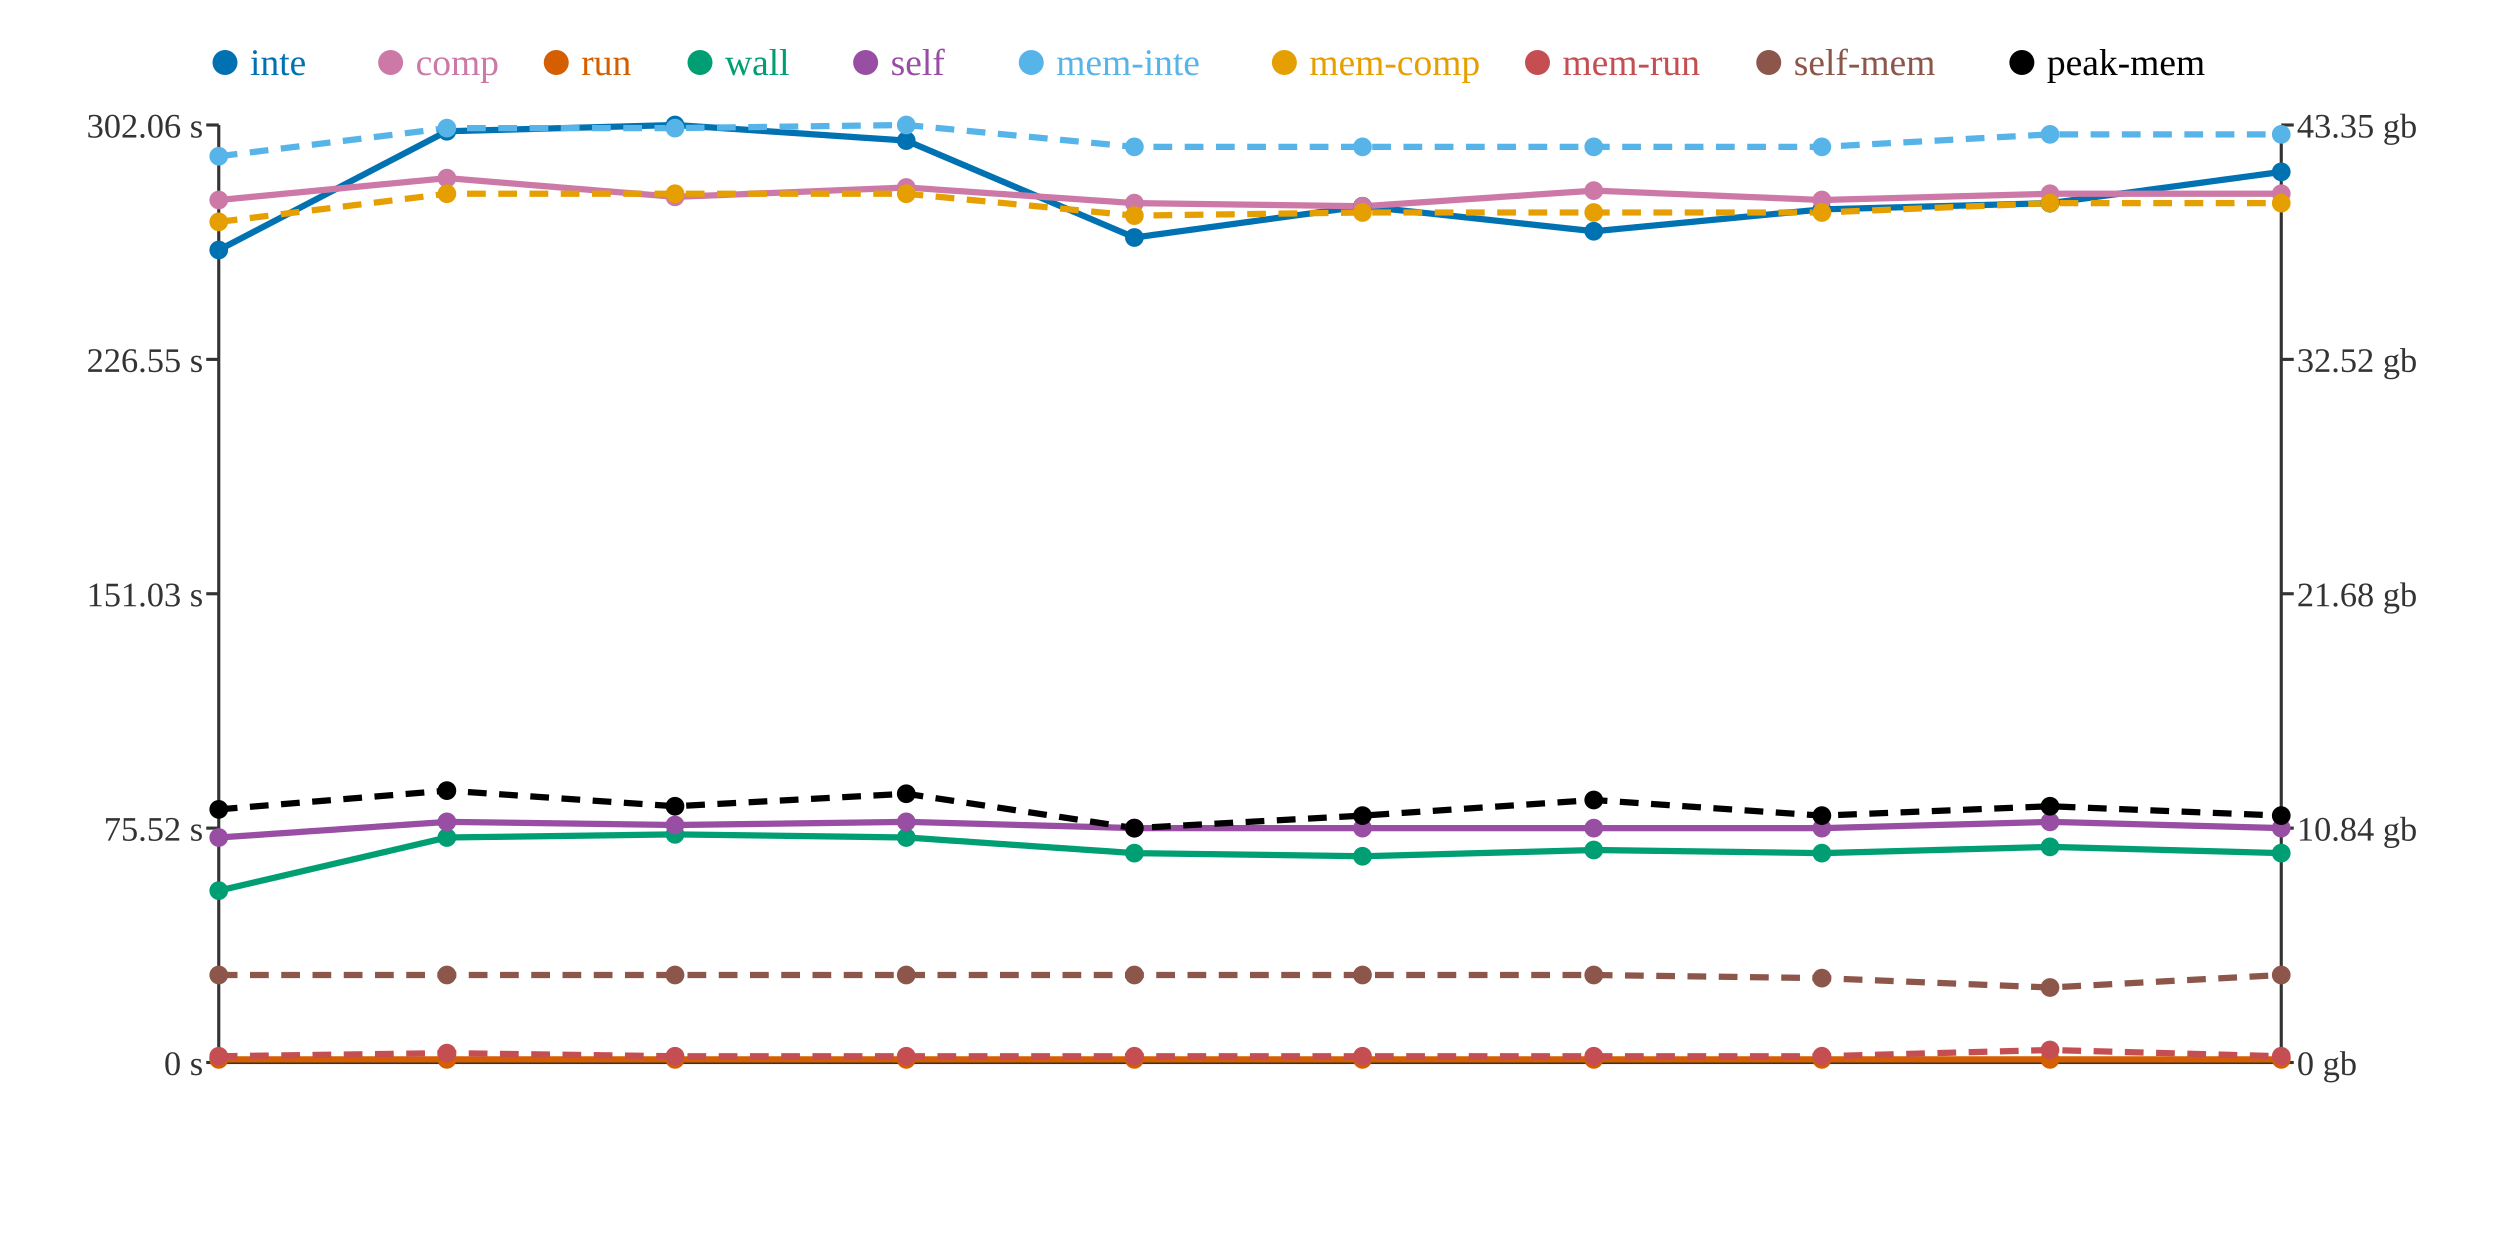
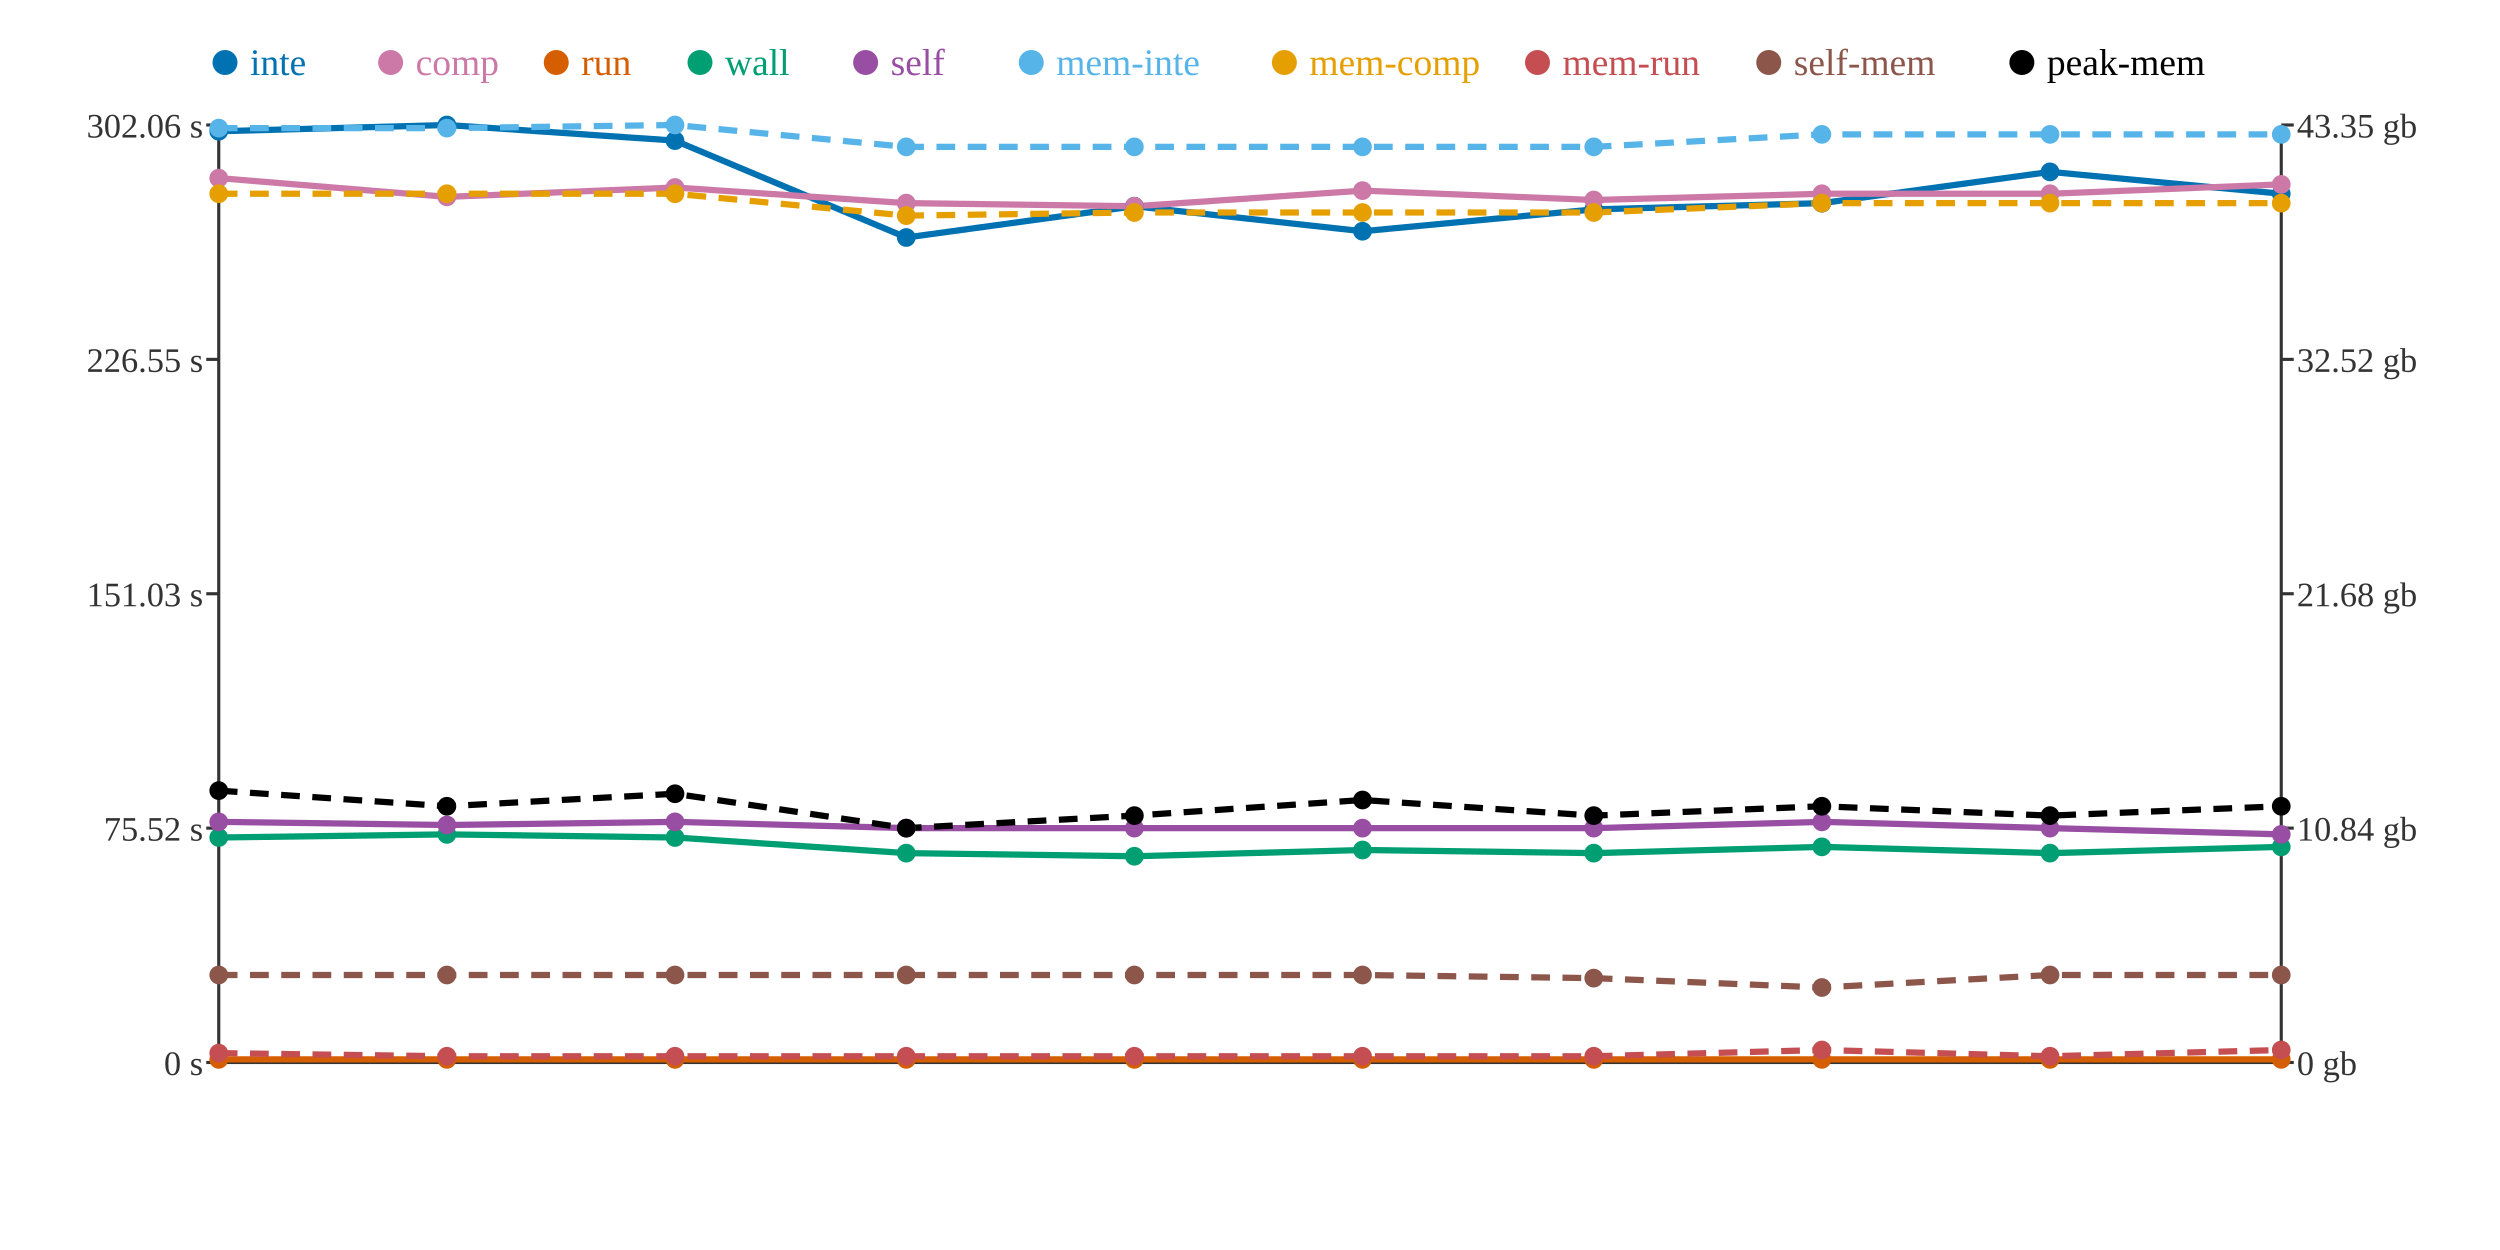
<svg xmlns="http://www.w3.org/2000/svg" width="800" height="400">
  <rect width="800" height="400" fill="white" />
  <line x1="70" y1="40" x2="70" y2="340" stroke="#333" stroke-width="1" />
  <line x1="70" y1="340" x2="730" y2="340" stroke="#333" stroke-width="1" />
  <line x1="730" y1="40" x2="730" y2="340" stroke="#333" stroke-width="1" />
  <line x1="66" y1="340" x2="70" y2="340" stroke="#333" stroke-width="1" />
  <text x="65" y="344" text-anchor="end" font-size="11" fill="#333">0 s</text>
  <line x1="66" y1="265" x2="70" y2="265" stroke="#333" stroke-width="1" />
  <text x="65" y="269" text-anchor="end" font-size="11" fill="#333">75.52 s</text>
  <line x1="66" y1="190" x2="70" y2="190" stroke="#333" stroke-width="1" />
  <text x="65" y="194" text-anchor="end" font-size="11" fill="#333">151.03 s</text>
  <line x1="66" y1="115" x2="70" y2="115" stroke="#333" stroke-width="1" />
  <text x="65" y="119" text-anchor="end" font-size="11" fill="#333">226.55 s</text>
  <line x1="66" y1="40" x2="70" y2="40" stroke="#333" stroke-width="1" />
  <text x="65" y="44" text-anchor="end" font-size="11" fill="#333">302.06 s</text>
  <line x1="730" y1="340" x2="734" y2="340" stroke="#333" stroke-width="1" />
  <text x="735" y="344" text-anchor="start" font-size="11" fill="#333">0 gb</text>
  <line x1="730" y1="265" x2="734" y2="265" stroke="#333" stroke-width="1" />
  <text x="735" y="269" text-anchor="start" font-size="11" fill="#333">10.84 gb</text>
  <line x1="730" y1="190" x2="734" y2="190" stroke="#333" stroke-width="1" />
  <text x="735" y="194" text-anchor="start" font-size="11" fill="#333">21.68 gb</text>
  <line x1="730" y1="115" x2="734" y2="115" stroke="#333" stroke-width="1" />
  <text x="735" y="119" text-anchor="start" font-size="11" fill="#333">32.52 gb</text>
  <line x1="730" y1="40" x2="734" y2="40" stroke="#333" stroke-width="1" />
  <text x="735" y="44" text-anchor="start" font-size="11" fill="#333">43.35 gb</text>
-   <polyline points="70,80 143,42 216,40 290,45 363,76 436,66 510,74 583,67 656,65 730,55" fill="none" stroke="#0072B2" stroke-width="2" />
-   <polyline points="70,64 143,57 216,63 290,60 363,65 436,66 510,61 583,64 656,62 730,62" fill="none" stroke="#CC79A7" stroke-width="2" />
+   <polyline points="70,42 143,40 216,45 290,76 363,66 436,74 510,67 583,65 656,55 730,62" fill="none" stroke="#0072B2" stroke-width="2" />
+   <polyline points="70,57 143,63 216,60 290,65 363,66 436,61 510,64 583,62 656,62 730,59" fill="none" stroke="#CC79A7" stroke-width="2" />
  <polyline points="70,339 143,339 216,339 290,339 363,339 436,339 510,339 583,339 656,339 730,339" fill="none" stroke="#D55E00" stroke-width="2" />
-   <polyline points="70,285 143,268 216,267 290,268 363,273 436,274 510,272 583,273 656,271 730,273" fill="none" stroke="#009E73" stroke-width="2" />
-   <polyline points="70,268 143,263 216,264 290,263 363,265 436,265 510,265 583,265 656,263 730,265" fill="none" stroke="#984EA3" stroke-width="2" />
-   <polyline points="70,50 143,41 216,41 290,40 363,47 436,47 510,47 583,47 656,43 730,43" fill="none" stroke="#56B4E9" stroke-width="2" stroke-dasharray="6 4" />
-   <polyline points="70,71 143,62 216,62 290,62 363,69 436,68 510,68 583,68 656,65 730,65" fill="none" stroke="#E69F00" stroke-width="2" stroke-dasharray="6 4" />
-   <polyline points="70,338 143,337 216,338 290,338 363,338 436,338 510,338 583,338 656,336 730,338" fill="none" stroke="#C44E52" stroke-width="2" stroke-dasharray="6 4" />
-   <polyline points="70,312 143,312 216,312 290,312 363,312 436,312 510,312 583,313 656,316 730,312" fill="none" stroke="#8C564B" stroke-width="2" stroke-dasharray="6 4" />
-   <polyline points="70,259 143,253 216,258 290,254 363,265 436,261 510,256 583,261 656,258 730,261" fill="none" stroke="#000000" stroke-width="2" stroke-dasharray="6 4" />
-   <circle cx="70" cy="80" r="3" fill="#0072B2" />
-   <circle cx="70" cy="64" r="3" fill="#CC79A7" />
+   <polyline points="70,268 143,267 216,268 290,273 363,274 436,272 510,273 583,271 656,273 730,271" fill="none" stroke="#009E73" stroke-width="2" />
+   <polyline points="70,263 143,264 216,263 290,265 363,265 436,265 510,265 583,263 656,265 730,267" fill="none" stroke="#984EA3" stroke-width="2" />
+   <polyline points="70,41 143,41 216,40 290,47 363,47 436,47 510,47 583,43 656,43 730,43" fill="none" stroke="#56B4E9" stroke-width="2" stroke-dasharray="6 4" />
+   <polyline points="70,62 143,62 216,62 290,69 363,68 436,68 510,68 583,65 656,65 730,65" fill="none" stroke="#E69F00" stroke-width="2" stroke-dasharray="6 4" />
+   <polyline points="70,337 143,338 216,338 290,338 363,338 436,338 510,338 583,336 656,338 730,336" fill="none" stroke="#C44E52" stroke-width="2" stroke-dasharray="6 4" />
+   <polyline points="70,312 143,312 216,312 290,312 363,312 436,312 510,313 583,316 656,312 730,312" fill="none" stroke="#8C564B" stroke-width="2" stroke-dasharray="6 4" />
+   <polyline points="70,253 143,258 216,254 290,265 363,261 436,256 510,261 583,258 656,261 730,258" fill="none" stroke="#000000" stroke-width="2" stroke-dasharray="6 4" />
+   <circle cx="70" cy="42" r="3" fill="#0072B2" />
+   <circle cx="70" cy="57" r="3" fill="#CC79A7" />
  <circle cx="70" cy="339" r="3" fill="#D55E00" />
-   <circle cx="70" cy="285" r="3" fill="#009E73" />
-   <circle cx="70" cy="268" r="3" fill="#984EA3" />
-   <circle cx="70" cy="50" r="3" fill="#56B4E9" />
-   <circle cx="70" cy="71" r="3" fill="#E69F00" />
-   <circle cx="70" cy="338" r="3" fill="#C44E52" />
+   <circle cx="70" cy="268" r="3" fill="#009E73" />
+   <circle cx="70" cy="263" r="3" fill="#984EA3" />
+   <circle cx="70" cy="41" r="3" fill="#56B4E9" />
+   <circle cx="70" cy="62" r="3" fill="#E69F00" />
+   <circle cx="70" cy="337" r="3" fill="#C44E52" />
  <circle cx="70" cy="312" r="3" fill="#8C564B" />
-   <circle cx="70" cy="259" r="3" fill="#000000" />
-   <circle cx="143" cy="42" r="3" fill="#0072B2" />
-   <circle cx="143" cy="57" r="3" fill="#CC79A7" />
+   <circle cx="70" cy="253" r="3" fill="#000000" />
+   <circle cx="143" cy="40" r="3" fill="#0072B2" />
+   <circle cx="143" cy="63" r="3" fill="#CC79A7" />
  <circle cx="143" cy="339" r="3" fill="#D55E00" />
-   <circle cx="143" cy="268" r="3" fill="#009E73" />
-   <circle cx="143" cy="263" r="3" fill="#984EA3" />
+   <circle cx="143" cy="267" r="3" fill="#009E73" />
+   <circle cx="143" cy="264" r="3" fill="#984EA3" />
  <circle cx="143" cy="41" r="3" fill="#56B4E9" />
  <circle cx="143" cy="62" r="3" fill="#E69F00" />
-   <circle cx="143" cy="337" r="3" fill="#C44E52" />
+   <circle cx="143" cy="338" r="3" fill="#C44E52" />
  <circle cx="143" cy="312" r="3" fill="#8C564B" />
-   <circle cx="143" cy="253" r="3" fill="#000000" />
-   <circle cx="216" cy="40" r="3" fill="#0072B2" />
-   <circle cx="216" cy="63" r="3" fill="#CC79A7" />
+   <circle cx="143" cy="258" r="3" fill="#000000" />
+   <circle cx="216" cy="45" r="3" fill="#0072B2" />
+   <circle cx="216" cy="60" r="3" fill="#CC79A7" />
  <circle cx="216" cy="339" r="3" fill="#D55E00" />
-   <circle cx="216" cy="267" r="3" fill="#009E73" />
-   <circle cx="216" cy="264" r="3" fill="#984EA3" />
-   <circle cx="216" cy="41" r="3" fill="#56B4E9" />
+   <circle cx="216" cy="268" r="3" fill="#009E73" />
+   <circle cx="216" cy="263" r="3" fill="#984EA3" />
+   <circle cx="216" cy="40" r="3" fill="#56B4E9" />
  <circle cx="216" cy="62" r="3" fill="#E69F00" />
  <circle cx="216" cy="338" r="3" fill="#C44E52" />
  <circle cx="216" cy="312" r="3" fill="#8C564B" />
-   <circle cx="216" cy="258" r="3" fill="#000000" />
-   <circle cx="290" cy="45" r="3" fill="#0072B2" />
-   <circle cx="290" cy="60" r="3" fill="#CC79A7" />
+   <circle cx="216" cy="254" r="3" fill="#000000" />
+   <circle cx="290" cy="76" r="3" fill="#0072B2" />
+   <circle cx="290" cy="65" r="3" fill="#CC79A7" />
  <circle cx="290" cy="339" r="3" fill="#D55E00" />
-   <circle cx="290" cy="268" r="3" fill="#009E73" />
-   <circle cx="290" cy="263" r="3" fill="#984EA3" />
-   <circle cx="290" cy="40" r="3" fill="#56B4E9" />
-   <circle cx="290" cy="62" r="3" fill="#E69F00" />
+   <circle cx="290" cy="273" r="3" fill="#009E73" />
+   <circle cx="290" cy="265" r="3" fill="#984EA3" />
+   <circle cx="290" cy="47" r="3" fill="#56B4E9" />
+   <circle cx="290" cy="69" r="3" fill="#E69F00" />
  <circle cx="290" cy="338" r="3" fill="#C44E52" />
  <circle cx="290" cy="312" r="3" fill="#8C564B" />
-   <circle cx="290" cy="254" r="3" fill="#000000" />
-   <circle cx="363" cy="76" r="3" fill="#0072B2" />
-   <circle cx="363" cy="65" r="3" fill="#CC79A7" />
+   <circle cx="290" cy="265" r="3" fill="#000000" />
+   <circle cx="363" cy="66" r="3" fill="#0072B2" />
+   <circle cx="363" cy="66" r="3" fill="#CC79A7" />
  <circle cx="363" cy="339" r="3" fill="#D55E00" />
-   <circle cx="363" cy="273" r="3" fill="#009E73" />
+   <circle cx="363" cy="274" r="3" fill="#009E73" />
  <circle cx="363" cy="265" r="3" fill="#984EA3" />
  <circle cx="363" cy="47" r="3" fill="#56B4E9" />
-   <circle cx="363" cy="69" r="3" fill="#E69F00" />
+   <circle cx="363" cy="68" r="3" fill="#E69F00" />
  <circle cx="363" cy="338" r="3" fill="#C44E52" />
  <circle cx="363" cy="312" r="3" fill="#8C564B" />
-   <circle cx="363" cy="265" r="3" fill="#000000" />
-   <circle cx="436" cy="66" r="3" fill="#0072B2" />
-   <circle cx="436" cy="66" r="3" fill="#CC79A7" />
+   <circle cx="363" cy="261" r="3" fill="#000000" />
+   <circle cx="436" cy="74" r="3" fill="#0072B2" />
+   <circle cx="436" cy="61" r="3" fill="#CC79A7" />
  <circle cx="436" cy="339" r="3" fill="#D55E00" />
-   <circle cx="436" cy="274" r="3" fill="#009E73" />
+   <circle cx="436" cy="272" r="3" fill="#009E73" />
  <circle cx="436" cy="265" r="3" fill="#984EA3" />
  <circle cx="436" cy="47" r="3" fill="#56B4E9" />
  <circle cx="436" cy="68" r="3" fill="#E69F00" />
  <circle cx="436" cy="338" r="3" fill="#C44E52" />
  <circle cx="436" cy="312" r="3" fill="#8C564B" />
-   <circle cx="436" cy="261" r="3" fill="#000000" />
-   <circle cx="510" cy="74" r="3" fill="#0072B2" />
-   <circle cx="510" cy="61" r="3" fill="#CC79A7" />
+   <circle cx="436" cy="256" r="3" fill="#000000" />
+   <circle cx="510" cy="67" r="3" fill="#0072B2" />
+   <circle cx="510" cy="64" r="3" fill="#CC79A7" />
  <circle cx="510" cy="339" r="3" fill="#D55E00" />
-   <circle cx="510" cy="272" r="3" fill="#009E73" />
+   <circle cx="510" cy="273" r="3" fill="#009E73" />
  <circle cx="510" cy="265" r="3" fill="#984EA3" />
  <circle cx="510" cy="47" r="3" fill="#56B4E9" />
  <circle cx="510" cy="68" r="3" fill="#E69F00" />
  <circle cx="510" cy="338" r="3" fill="#C44E52" />
-   <circle cx="510" cy="312" r="3" fill="#8C564B" />
-   <circle cx="510" cy="256" r="3" fill="#000000" />
-   <circle cx="583" cy="67" r="3" fill="#0072B2" />
-   <circle cx="583" cy="64" r="3" fill="#CC79A7" />
+   <circle cx="510" cy="313" r="3" fill="#8C564B" />
+   <circle cx="510" cy="261" r="3" fill="#000000" />
+   <circle cx="583" cy="65" r="3" fill="#0072B2" />
+   <circle cx="583" cy="62" r="3" fill="#CC79A7" />
  <circle cx="583" cy="339" r="3" fill="#D55E00" />
-   <circle cx="583" cy="273" r="3" fill="#009E73" />
-   <circle cx="583" cy="265" r="3" fill="#984EA3" />
-   <circle cx="583" cy="47" r="3" fill="#56B4E9" />
-   <circle cx="583" cy="68" r="3" fill="#E69F00" />
-   <circle cx="583" cy="338" r="3" fill="#C44E52" />
-   <circle cx="583" cy="313" r="3" fill="#8C564B" />
-   <circle cx="583" cy="261" r="3" fill="#000000" />
-   <circle cx="656" cy="65" r="3" fill="#0072B2" />
+   <circle cx="583" cy="271" r="3" fill="#009E73" />
+   <circle cx="583" cy="263" r="3" fill="#984EA3" />
+   <circle cx="583" cy="43" r="3" fill="#56B4E9" />
+   <circle cx="583" cy="65" r="3" fill="#E69F00" />
+   <circle cx="583" cy="336" r="3" fill="#C44E52" />
+   <circle cx="583" cy="316" r="3" fill="#8C564B" />
+   <circle cx="583" cy="258" r="3" fill="#000000" />
+   <circle cx="656" cy="55" r="3" fill="#0072B2" />
  <circle cx="656" cy="62" r="3" fill="#CC79A7" />
  <circle cx="656" cy="339" r="3" fill="#D55E00" />
-   <circle cx="656" cy="271" r="3" fill="#009E73" />
-   <circle cx="656" cy="263" r="3" fill="#984EA3" />
+   <circle cx="656" cy="273" r="3" fill="#009E73" />
+   <circle cx="656" cy="265" r="3" fill="#984EA3" />
  <circle cx="656" cy="43" r="3" fill="#56B4E9" />
  <circle cx="656" cy="65" r="3" fill="#E69F00" />
-   <circle cx="656" cy="336" r="3" fill="#C44E52" />
-   <circle cx="656" cy="316" r="3" fill="#8C564B" />
-   <circle cx="656" cy="258" r="3" fill="#000000" />
-   <circle cx="730" cy="55" r="3" fill="#0072B2" />
-   <circle cx="730" cy="62" r="3" fill="#CC79A7" />
+   <circle cx="656" cy="338" r="3" fill="#C44E52" />
+   <circle cx="656" cy="312" r="3" fill="#8C564B" />
+   <circle cx="656" cy="261" r="3" fill="#000000" />
+   <circle cx="730" cy="62" r="3" fill="#0072B2" />
+   <circle cx="730" cy="59" r="3" fill="#CC79A7" />
  <circle cx="730" cy="339" r="3" fill="#D55E00" />
-   <circle cx="730" cy="273" r="3" fill="#009E73" />
-   <circle cx="730" cy="265" r="3" fill="#984EA3" />
+   <circle cx="730" cy="271" r="3" fill="#009E73" />
+   <circle cx="730" cy="267" r="3" fill="#984EA3" />
  <circle cx="730" cy="43" r="3" fill="#56B4E9" />
  <circle cx="730" cy="65" r="3" fill="#E69F00" />
-   <circle cx="730" cy="338" r="3" fill="#C44E52" />
+   <circle cx="730" cy="336" r="3" fill="#C44E52" />
  <circle cx="730" cy="312" r="3" fill="#8C564B" />
-   <circle cx="730" cy="261" r="3" fill="#000000" />
+   <circle cx="730" cy="258" r="3" fill="#000000" />
  <circle cx="72" cy="20" r="4" fill="#0072B2" />
  <text x="80" y="24" text-anchor="start" font-size="12" fill="#0072B2">inte</text>
  <circle cx="125" cy="20" r="4" fill="#CC79A7" />
  <text x="133" y="24" text-anchor="start" font-size="12" fill="#CC79A7">comp</text>
  <circle cx="178" cy="20" r="4" fill="#D55E00" />
  <text x="186" y="24" text-anchor="start" font-size="12" fill="#D55E00">run</text>
  <circle cx="224" cy="20" r="4" fill="#009E73" />
  <text x="232" y="24" text-anchor="start" font-size="12" fill="#009E73">wall</text>
  <circle cx="277" cy="20" r="4" fill="#984EA3" />
  <text x="285" y="24" text-anchor="start" font-size="12" fill="#984EA3">self</text>
  <circle cx="330" cy="20" r="4" fill="#56B4E9" />
  <text x="338" y="24" text-anchor="start" font-size="12" fill="#56B4E9">mem-inte</text>
  <circle cx="411" cy="20" r="4" fill="#E69F00" />
  <text x="419" y="24" text-anchor="start" font-size="12" fill="#E69F00">mem-comp</text>
  <circle cx="492" cy="20" r="4" fill="#C44E52" />
  <text x="500" y="24" text-anchor="start" font-size="12" fill="#C44E52">mem-run</text>
  <circle cx="566" cy="20" r="4" fill="#8C564B" />
  <text x="574" y="24" text-anchor="start" font-size="12" fill="#8C564B">self-mem</text>
  <circle cx="647" cy="20" r="4" fill="#000000" />
  <text x="655" y="24" text-anchor="start" font-size="12" fill="#000000">peak-mem</text>
</svg>
